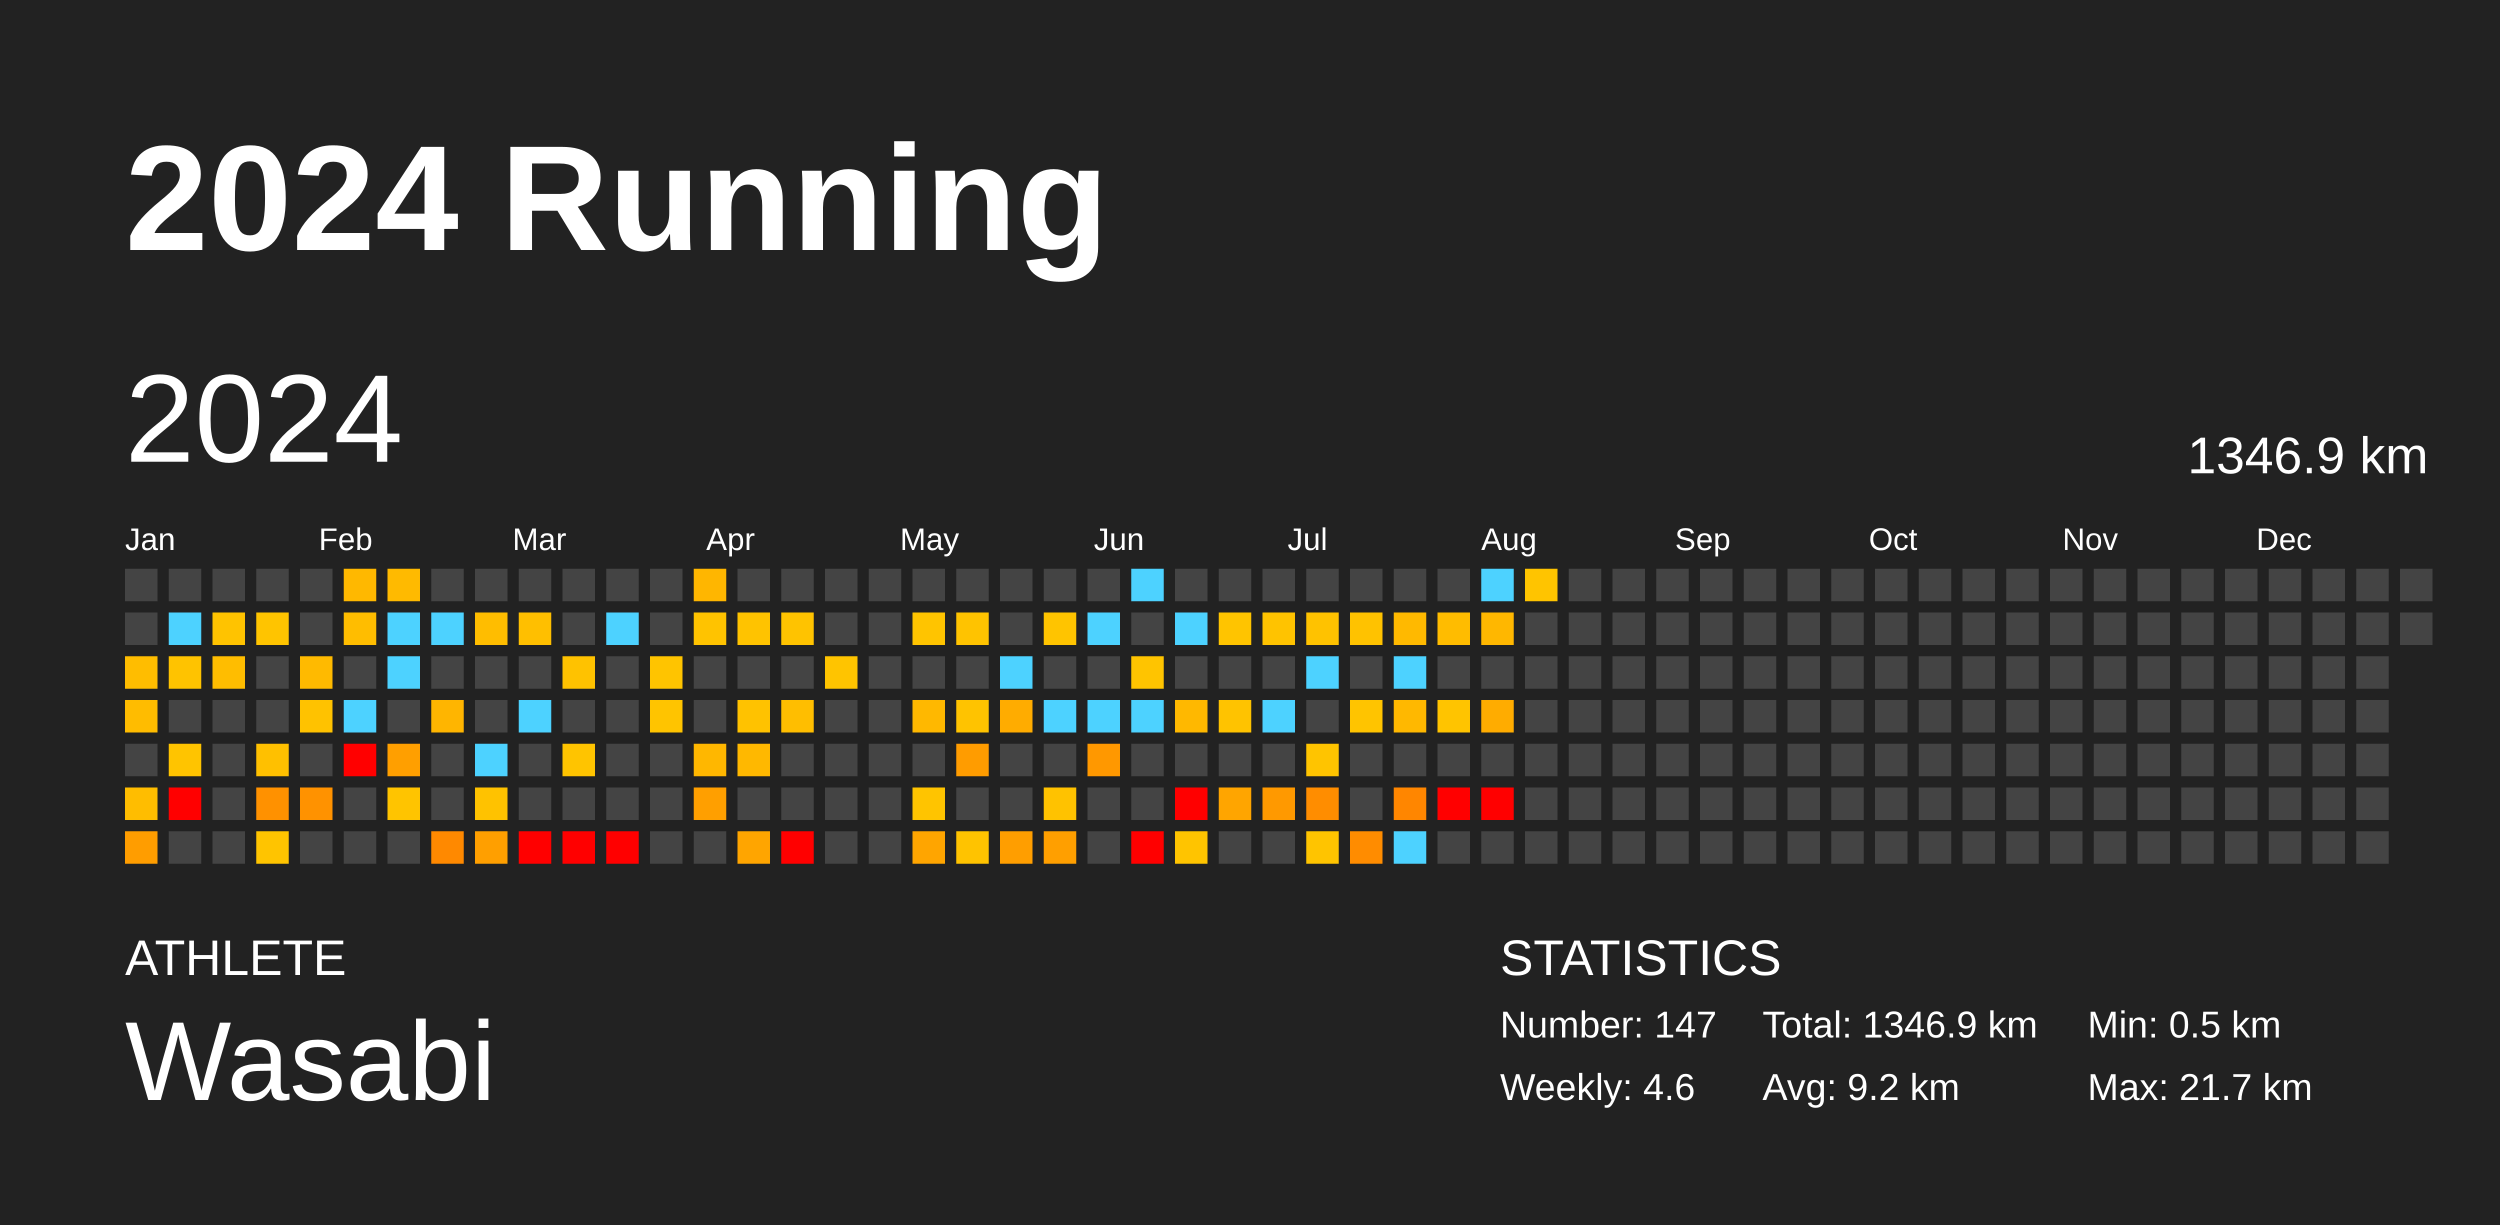
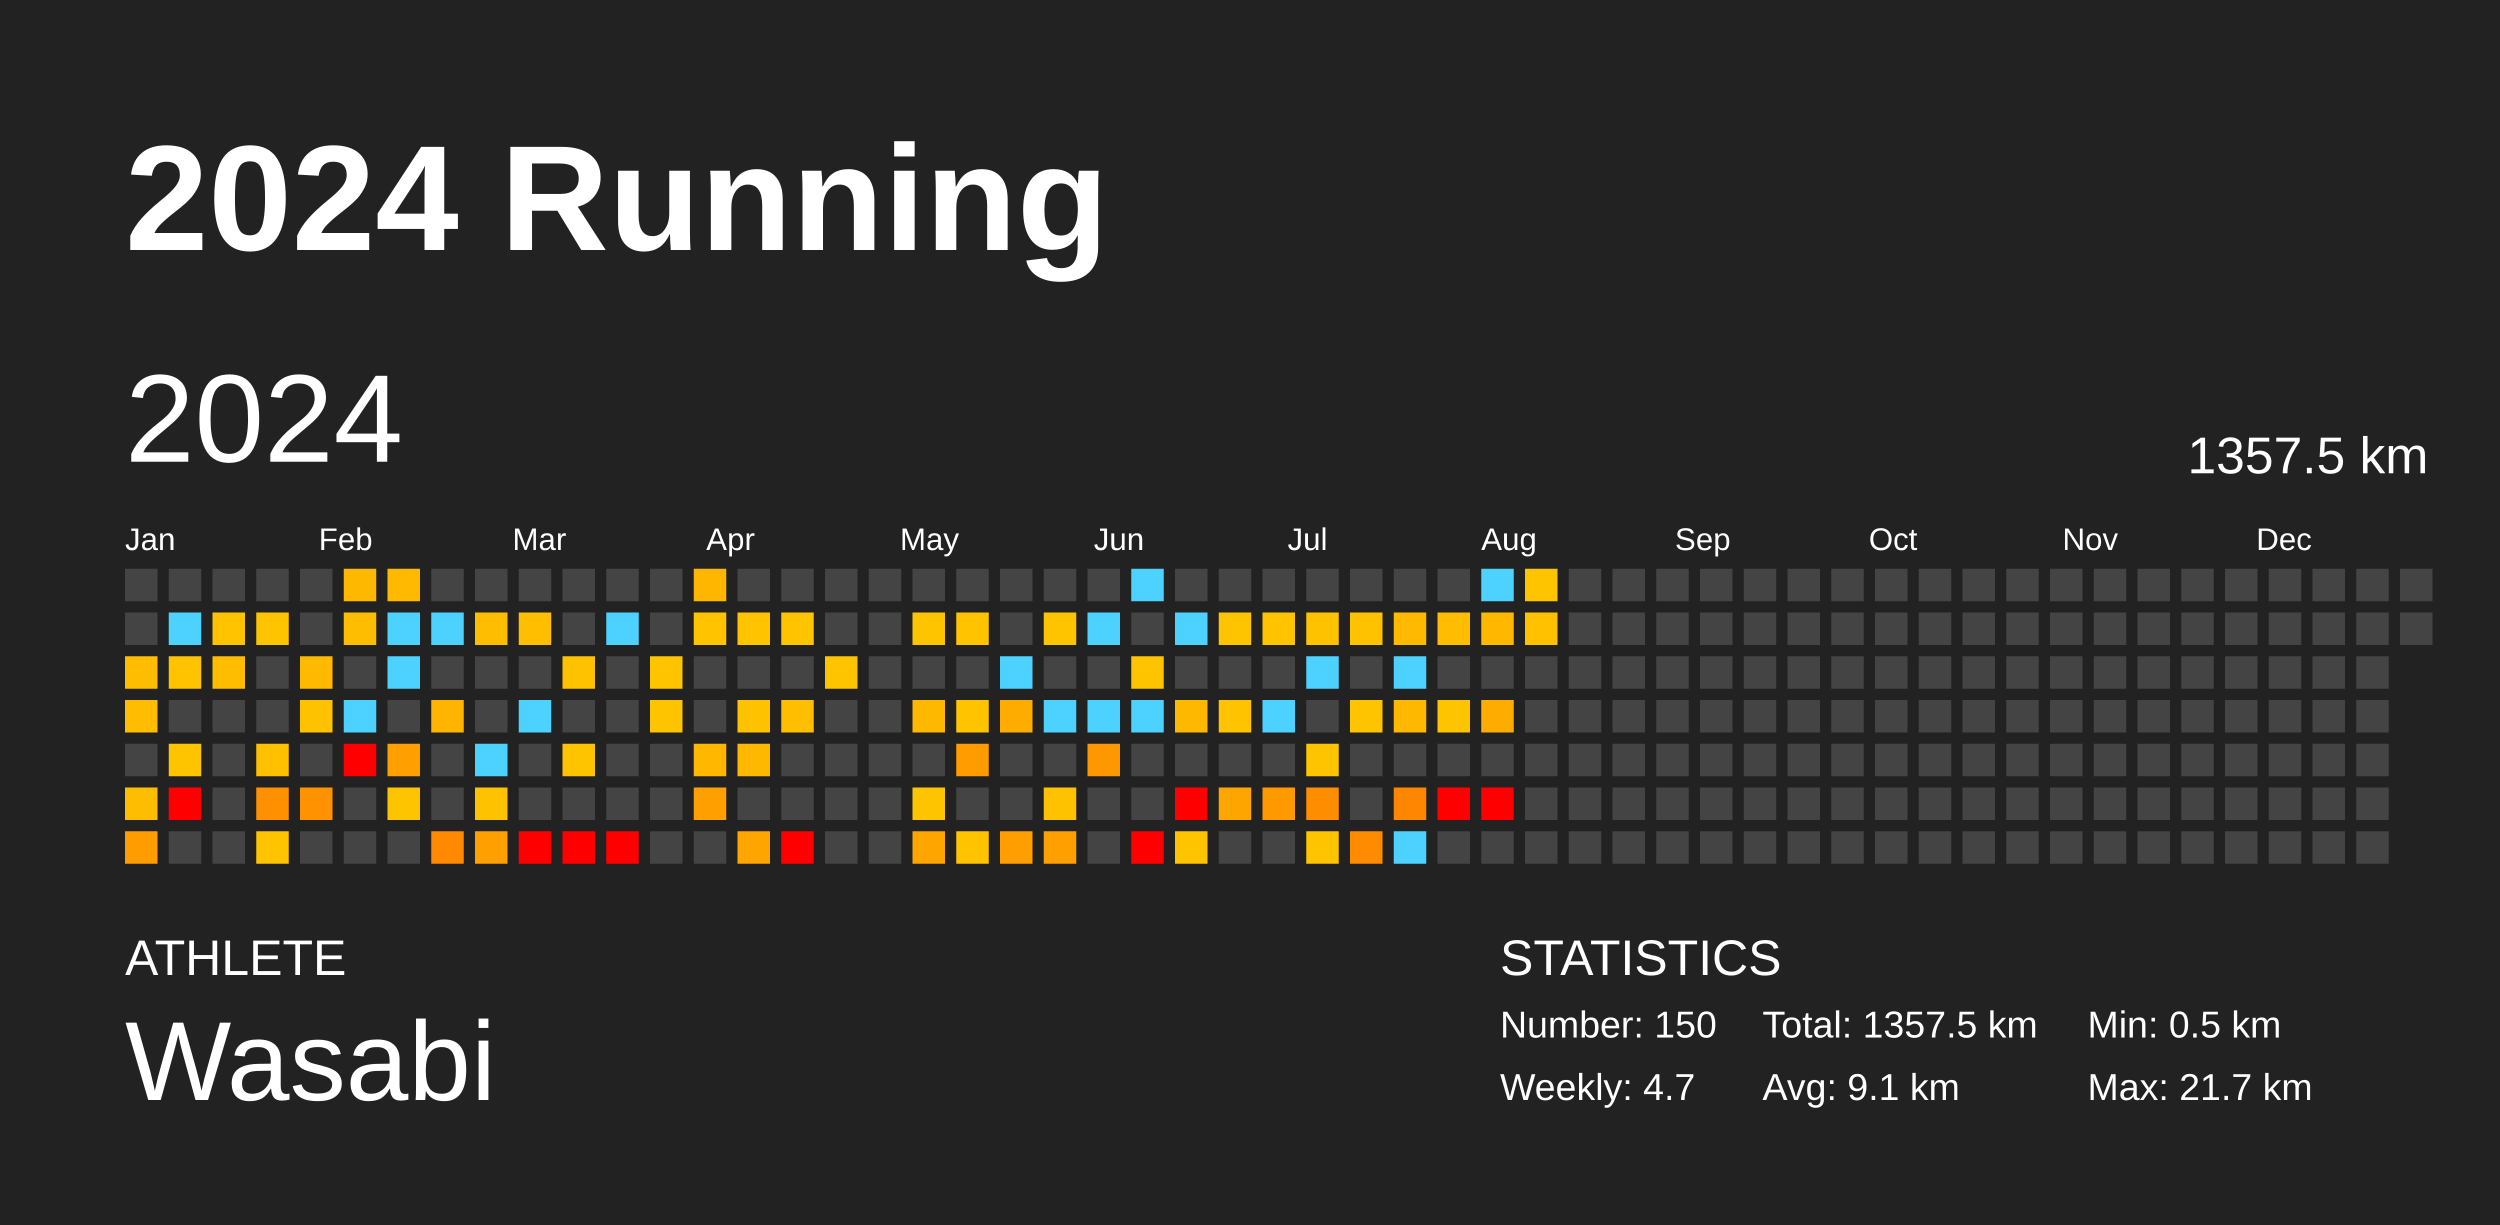
<svg xmlns="http://www.w3.org/2000/svg" baseProfile="full" height="98mm" version="1.1" viewBox="0,0,200,98" width="200mm">
  <defs />
  <rect fill="#222222" height="98" width="200" x="0" y="0" />
  <text fill="#FFFFFF" style="font-size:12px; font-family:Arial; font-weight:bold;" x="10" y="20">2024 Running</text>
  <text fill="#FFFFFF" style="font-size:4px; font-family:Arial" x="10" y="78">ATHLETE</text>
  <text fill="#FFFFFF" style="font-size:9px; font-family:Arial" x="10" y="88">Wasabi</text>
  <text fill="#FFFFFF" style="font-size:4px; font-family:Arial" x="120" y="78">STATISTICS</text>
-   <text fill="#FFFFFF" style="font-size:3px; font-family:Arial" x="120" y="83">Number: 147</text>
-   <text fill="#FFFFFF" style="font-size:3px; font-family:Arial" x="120" y="88">Weekly: 4.6</text>
-   <text fill="#FFFFFF" style="font-size:3px; font-family:Arial" x="141" y="83">Total: 1346.9 km</text>
-   <text fill="#FFFFFF" style="font-size:3px; font-family:Arial" x="141" y="88">Avg: 9.2 km</text>
+   <text fill="#FFFFFF" style="font-size:3px; font-family:Arial" x="120" y="83">Number: 150</text>
+   <text fill="#FFFFFF" style="font-size:3px; font-family:Arial" x="120" y="88">Weekly: 4.7</text>
+   <text fill="#FFFFFF" style="font-size:3px; font-family:Arial" x="141" y="83">Total: 1357.5 km</text>
+   <text fill="#FFFFFF" style="font-size:3px; font-family:Arial" x="141" y="88">Avg: 9.1 km</text>
  <text fill="#FFFFFF" style="font-size:3px; font-family:Arial" x="167" y="83">Min: 0.5 km</text>
  <text fill="#FFFFFF" style="font-size:3px; font-family:Arial" x="167" y="88">Max: 21.7 km</text>
  <text dominant-baseline="hanging" fill="#FFFFFF" style="font-size:10.0px; font-family:Arial;" x="10" y="30">2024</text>
-   <text dominant-baseline="hanging" fill="#FFFFFF" style="font-size:4.125px; font-family:Arial;" x="175" y="35">1346.9 km</text>
+   <text dominant-baseline="hanging" fill="#FFFFFF" style="font-size:4.125px; font-family:Arial;" x="175" y="35">1357.5 km</text>
  <text fill="#FFFFFF" style="font-size:2.5px; font-family:Arial" x="10.0" y="44">Jan</text>
  <text fill="#FFFFFF" style="font-size:2.5px; font-family:Arial" x="25.5" y="44">Feb</text>
  <text fill="#FFFFFF" style="font-size:2.5px; font-family:Arial" x="41.0" y="44">Mar</text>
  <text fill="#FFFFFF" style="font-size:2.5px; font-family:Arial" x="56.5" y="44">Apr</text>
  <text fill="#FFFFFF" style="font-size:2.5px; font-family:Arial" x="72.0" y="44">May</text>
  <text fill="#FFFFFF" style="font-size:2.5px; font-family:Arial" x="87.5" y="44">Jun</text>
  <text fill="#FFFFFF" style="font-size:2.5px; font-family:Arial" x="103.0" y="44">Jul</text>
  <text fill="#FFFFFF" style="font-size:2.5px; font-family:Arial" x="118.5" y="44">Aug</text>
  <text fill="#FFFFFF" style="font-size:2.5px; font-family:Arial" x="134.0" y="44">Sep</text>
  <text fill="#FFFFFF" style="font-size:2.5px; font-family:Arial" x="149.5" y="44">Oct</text>
  <text fill="#FFFFFF" style="font-size:2.5px; font-family:Arial" x="165.0" y="44">Nov</text>
  <text fill="#FFFFFF" style="font-size:2.5px; font-family:Arial" x="180.5" y="44">Dec</text>
  <rect fill="#444444" height="2.6" width="2.6" x="10.0" y="45.5" />
  <rect fill="#444444" height="2.6" width="2.6" x="10.0" y="49.0" />
  <rect fill="#ffbd00" height="2.6" width="2.6" x="10.0" y="52.5" />
  <rect fill="#ffbc00" height="2.6" width="2.6" x="10.0" y="56.0" />
  <rect fill="#444444" height="2.6" width="2.6" x="10.0" y="59.5" />
  <rect fill="#ffbd00" height="2.6" width="2.6" x="10.0" y="63.0" />
  <rect fill="#ff9d00" height="2.6" width="2.6" x="10.0" y="66.5" />
  <rect fill="#444444" height="2.6" width="2.6" x="13.5" y="45.5" />
  <rect fill="#4dd2ff" height="2.6" width="2.6" x="13.5" y="49.0" />
  <rect fill="#ffc300" height="2.6" width="2.6" x="13.5" y="52.5" />
  <rect fill="#444444" height="2.6" width="2.6" x="13.5" y="56.0" />
  <rect fill="#ffc400" height="2.6" width="2.6" x="13.5" y="59.5" />
  <rect fill="red" height="2.6" width="2.6" x="13.5" y="63.0" />
  <rect fill="#444444" height="2.6" width="2.6" x="13.5" y="66.5" />
  <rect fill="#444444" height="2.6" width="2.6" x="17.0" y="45.5" />
  <rect fill="#ffc300" height="2.6" width="2.6" x="17.0" y="49.0" />
  <rect fill="#ffbd00" height="2.6" width="2.6" x="17.0" y="52.5" />
  <rect fill="#444444" height="2.6" width="2.6" x="17.0" y="56.0" />
  <rect fill="#444444" height="2.6" width="2.6" x="17.0" y="59.5" />
  <rect fill="#444444" height="2.6" width="2.6" x="17.0" y="63.0" />
  <rect fill="#444444" height="2.6" width="2.6" x="17.0" y="66.5" />
  <rect fill="#444444" height="2.6" width="2.6" x="20.5" y="45.5" />
  <rect fill="#ffc400" height="2.6" width="2.6" x="20.5" y="49.0" />
  <rect fill="#444444" height="2.6" width="2.6" x="20.5" y="52.5" />
  <rect fill="#444444" height="2.6" width="2.6" x="20.5" y="56.0" />
  <rect fill="#ffc000" height="2.6" width="2.6" x="20.5" y="59.5" />
  <rect fill="#ff9100" height="2.6" width="2.6" x="20.5" y="63.0" />
  <rect fill="#ffc400" height="2.6" width="2.6" x="20.5" y="66.5" />
  <rect fill="#444444" height="2.6" width="2.6" x="24.0" y="45.5" />
  <rect fill="#444444" height="2.6" width="2.6" x="24.0" y="49.0" />
  <rect fill="#ffba00" height="2.6" width="2.6" x="24.0" y="52.5" />
  <rect fill="#ffc200" height="2.6" width="2.6" x="24.0" y="56.0" />
  <rect fill="#444444" height="2.6" width="2.6" x="24.0" y="59.5" />
  <rect fill="#ff9200" height="2.6" width="2.6" x="24.0" y="63.0" />
  <rect fill="#444444" height="2.6" width="2.6" x="24.0" y="66.5" />
  <rect fill="#ffb800" height="2.6" width="2.6" x="27.5" y="45.5" />
  <rect fill="#ffbd00" height="2.6" width="2.6" x="27.5" y="49.0" />
  <rect fill="#444444" height="2.6" width="2.6" x="27.5" y="52.5" />
  <rect fill="#4dd2ff" height="2.6" width="2.6" x="27.5" y="56.0" />
  <rect fill="red" height="2.6" width="2.6" x="27.5" y="59.5" />
  <rect fill="#444444" height="2.6" width="2.6" x="27.5" y="63.0" />
  <rect fill="#444444" height="2.6" width="2.6" x="27.5" y="66.5" />
  <rect fill="#ffba00" height="2.6" width="2.6" x="31.0" y="45.5" />
  <rect fill="#4dd2ff" height="2.6" width="2.6" x="31.0" y="49.0" />
  <rect fill="#4dd2ff" height="2.6" width="2.6" x="31.0" y="52.5" />
  <rect fill="#444444" height="2.6" width="2.6" x="31.0" y="56.0" />
  <rect fill="#ff9f00" height="2.6" width="2.6" x="31.0" y="59.5" />
  <rect fill="#ffc400" height="2.6" width="2.6" x="31.0" y="63.0" />
  <rect fill="#444444" height="2.6" width="2.6" x="31.0" y="66.5" />
  <rect fill="#444444" height="2.6" width="2.6" x="34.5" y="45.5" />
  <rect fill="#4dd2ff" height="2.6" width="2.6" x="34.5" y="49.0" />
  <rect fill="#444444" height="2.6" width="2.6" x="34.5" y="52.5" />
  <rect fill="#ffb500" height="2.6" width="2.6" x="34.5" y="56.0" />
  <rect fill="#444444" height="2.6" width="2.6" x="34.5" y="59.5" />
  <rect fill="#444444" height="2.6" width="2.6" x="34.5" y="63.0" />
  <rect fill="#ff8900" height="2.6" width="2.6" x="34.5" y="66.5" />
  <rect fill="#444444" height="2.6" width="2.6" x="38.0" y="45.5" />
  <rect fill="#ffbd00" height="2.6" width="2.6" x="38.0" y="49.0" />
  <rect fill="#444444" height="2.6" width="2.6" x="38.0" y="52.5" />
  <rect fill="#444444" height="2.6" width="2.6" x="38.0" y="56.0" />
  <rect fill="#4dd2ff" height="2.6" width="2.6" x="38.0" y="59.5" />
  <rect fill="#ffc200" height="2.6" width="2.6" x="38.0" y="63.0" />
  <rect fill="#ff9f00" height="2.6" width="2.6" x="38.0" y="66.5" />
  <rect fill="#444444" height="2.6" width="2.6" x="41.5" y="45.5" />
  <rect fill="#ffbf00" height="2.6" width="2.6" x="41.5" y="49.0" />
  <rect fill="#444444" height="2.6" width="2.6" x="41.5" y="52.5" />
  <rect fill="#4dd2ff" height="2.6" width="2.6" x="41.5" y="56.0" />
  <rect fill="#444444" height="2.6" width="2.6" x="41.5" y="59.5" />
  <rect fill="#444444" height="2.6" width="2.6" x="41.5" y="63.0" />
  <rect fill="red" height="2.6" width="2.6" x="41.5" y="66.5" />
  <rect fill="#444444" height="2.6" width="2.6" x="45.0" y="45.5" />
  <rect fill="#444444" height="2.6" width="2.6" x="45.0" y="49.0" />
  <rect fill="#ffc200" height="2.6" width="2.6" x="45.0" y="52.5" />
  <rect fill="#444444" height="2.6" width="2.6" x="45.0" y="56.0" />
  <rect fill="#ffc400" height="2.6" width="2.6" x="45.0" y="59.5" />
  <rect fill="#444444" height="2.6" width="2.6" x="45.0" y="63.0" />
  <rect fill="red" height="2.6" width="2.6" x="45.0" y="66.5" />
  <rect fill="#444444" height="2.6" width="2.6" x="48.5" y="45.5" />
  <rect fill="#4dd2ff" height="2.6" width="2.6" x="48.5" y="49.0" />
  <rect fill="#444444" height="2.6" width="2.6" x="48.5" y="52.5" />
  <rect fill="#444444" height="2.6" width="2.6" x="48.5" y="56.0" />
  <rect fill="#444444" height="2.6" width="2.6" x="48.5" y="59.5" />
  <rect fill="#444444" height="2.6" width="2.6" x="48.5" y="63.0" />
  <rect fill="red" height="2.6" width="2.6" x="48.5" y="66.5" />
  <rect fill="#444444" height="2.6" width="2.6" x="52.0" y="45.5" />
  <rect fill="#444444" height="2.6" width="2.6" x="52.0" y="49.0" />
  <rect fill="#ffc400" height="2.6" width="2.6" x="52.0" y="52.5" />
  <rect fill="#ffc400" height="2.6" width="2.6" x="52.0" y="56.0" />
  <rect fill="#444444" height="2.6" width="2.6" x="52.0" y="59.5" />
  <rect fill="#444444" height="2.6" width="2.6" x="52.0" y="63.0" />
  <rect fill="#444444" height="2.6" width="2.6" x="52.0" y="66.5" />
  <rect fill="#ffb600" height="2.6" width="2.6" x="55.5" y="45.5" />
  <rect fill="#ffc300" height="2.6" width="2.6" x="55.5" y="49.0" />
  <rect fill="#444444" height="2.6" width="2.6" x="55.5" y="52.5" />
  <rect fill="#444444" height="2.6" width="2.6" x="55.5" y="56.0" />
  <rect fill="#ffb700" height="2.6" width="2.6" x="55.5" y="59.5" />
  <rect fill="#ff9f00" height="2.6" width="2.6" x="55.5" y="63.0" />
  <rect fill="#444444" height="2.6" width="2.6" x="55.5" y="66.5" />
  <rect fill="#444444" height="2.6" width="2.6" x="59.0" y="45.5" />
  <rect fill="#ffc300" height="2.6" width="2.6" x="59.0" y="49.0" />
  <rect fill="#444444" height="2.6" width="2.6" x="59.0" y="52.5" />
  <rect fill="#ffc200" height="2.6" width="2.6" x="59.0" y="56.0" />
  <rect fill="#ffb800" height="2.6" width="2.6" x="59.0" y="59.5" />
  <rect fill="#444444" height="2.6" width="2.6" x="59.0" y="63.0" />
  <rect fill="#ffa500" height="2.6" width="2.6" x="59.0" y="66.5" />
  <rect fill="#444444" height="2.6" width="2.6" x="62.5" y="45.5" />
  <rect fill="#ffc300" height="2.6" width="2.6" x="62.5" y="49.0" />
  <rect fill="#444444" height="2.6" width="2.6" x="62.5" y="52.5" />
  <rect fill="#ffbe00" height="2.6" width="2.6" x="62.5" y="56.0" />
  <rect fill="#444444" height="2.6" width="2.6" x="62.5" y="59.5" />
  <rect fill="#444444" height="2.6" width="2.6" x="62.5" y="63.0" />
  <rect fill="red" height="2.6" width="2.6" x="62.5" y="66.5" />
  <rect fill="#444444" height="2.6" width="2.6" x="66.0" y="45.5" />
  <rect fill="#444444" height="2.6" width="2.6" x="66.0" y="49.0" />
  <rect fill="#ffc400" height="2.6" width="2.6" x="66.0" y="52.5" />
  <rect fill="#444444" height="2.6" width="2.6" x="66.0" y="56.0" />
  <rect fill="#444444" height="2.6" width="2.6" x="66.0" y="59.5" />
  <rect fill="#444444" height="2.6" width="2.6" x="66.0" y="63.0" />
  <rect fill="#444444" height="2.6" width="2.6" x="66.0" y="66.5" />
  <rect fill="#444444" height="2.6" width="2.6" x="69.5" y="45.5" />
  <rect fill="#444444" height="2.6" width="2.6" x="69.5" y="49.0" />
  <rect fill="#444444" height="2.6" width="2.6" x="69.5" y="52.5" />
  <rect fill="#444444" height="2.6" width="2.6" x="69.5" y="56.0" />
  <rect fill="#444444" height="2.6" width="2.6" x="69.5" y="59.5" />
  <rect fill="#444444" height="2.6" width="2.6" x="69.5" y="63.0" />
  <rect fill="#444444" height="2.6" width="2.6" x="69.5" y="66.5" />
  <rect fill="#444444" height="2.6" width="2.6" x="73.0" y="45.5" />
  <rect fill="#ffc400" height="2.6" width="2.6" x="73.0" y="49.0" />
  <rect fill="#444444" height="2.6" width="2.6" x="73.0" y="52.5" />
  <rect fill="#ffb800" height="2.6" width="2.6" x="73.0" y="56.0" />
  <rect fill="#444444" height="2.6" width="2.6" x="73.0" y="59.5" />
  <rect fill="#ffc400" height="2.6" width="2.6" x="73.0" y="63.0" />
  <rect fill="#ffa500" height="2.6" width="2.6" x="73.0" y="66.5" />
  <rect fill="#444444" height="2.6" width="2.6" x="76.5" y="45.5" />
  <rect fill="#ffc300" height="2.6" width="2.6" x="76.5" y="49.0" />
  <rect fill="#444444" height="2.6" width="2.6" x="76.5" y="52.5" />
  <rect fill="#ffc300" height="2.6" width="2.6" x="76.5" y="56.0" />
  <rect fill="#ff9c00" height="2.6" width="2.6" x="76.5" y="59.5" />
  <rect fill="#444444" height="2.6" width="2.6" x="76.5" y="63.0" />
  <rect fill="#ffc300" height="2.6" width="2.6" x="76.5" y="66.5" />
  <rect fill="#444444" height="2.6" width="2.6" x="80.0" y="45.5" />
  <rect fill="#444444" height="2.6" width="2.6" x="80.0" y="49.0" />
  <rect fill="#4dd2ff" height="2.6" width="2.6" x="80.0" y="52.5" />
  <rect fill="#ffac00" height="2.6" width="2.6" x="80.0" y="56.0" />
  <rect fill="#444444" height="2.6" width="2.6" x="80.0" y="59.5" />
  <rect fill="#444444" height="2.6" width="2.6" x="80.0" y="63.0" />
  <rect fill="#ff9e00" height="2.6" width="2.6" x="80.0" y="66.5" />
  <rect fill="#444444" height="2.6" width="2.6" x="83.5" y="45.5" />
  <rect fill="#ffc400" height="2.6" width="2.6" x="83.5" y="49.0" />
  <rect fill="#444444" height="2.6" width="2.6" x="83.5" y="52.5" />
  <rect fill="#4dd2ff" height="2.6" width="2.6" x="83.5" y="56.0" />
  <rect fill="#444444" height="2.6" width="2.6" x="83.5" y="59.5" />
  <rect fill="#ffc200" height="2.6" width="2.6" x="83.5" y="63.0" />
  <rect fill="#ff9f00" height="2.6" width="2.6" x="83.5" y="66.5" />
  <rect fill="#444444" height="2.6" width="2.6" x="87.0" y="45.5" />
  <rect fill="#4dd2ff" height="2.6" width="2.6" x="87.0" y="49.0" />
  <rect fill="#444444" height="2.6" width="2.6" x="87.0" y="52.5" />
  <rect fill="#4dd2ff" height="2.6" width="2.6" x="87.0" y="56.0" />
  <rect fill="#ff9800" height="2.6" width="2.6" x="87.0" y="59.5" />
  <rect fill="#444444" height="2.6" width="2.6" x="87.0" y="63.0" />
  <rect fill="#444444" height="2.6" width="2.6" x="87.0" y="66.5" />
  <rect fill="#4dd2ff" height="2.6" width="2.6" x="90.5" y="45.5" />
  <rect fill="#444444" height="2.6" width="2.6" x="90.5" y="49.0" />
  <rect fill="#ffc400" height="2.6" width="2.6" x="90.5" y="52.5" />
  <rect fill="#4dd2ff" height="2.6" width="2.6" x="90.5" y="56.0" />
  <rect fill="#444444" height="2.6" width="2.6" x="90.5" y="59.5" />
  <rect fill="#444444" height="2.6" width="2.6" x="90.5" y="63.0" />
  <rect fill="red" height="2.6" width="2.6" x="90.5" y="66.5" />
  <rect fill="#444444" height="2.6" width="2.6" x="94.0" y="45.5" />
  <rect fill="#4dd2ff" height="2.6" width="2.6" x="94.0" y="49.0" />
  <rect fill="#444444" height="2.6" width="2.6" x="94.0" y="52.5" />
  <rect fill="#ffb800" height="2.6" width="2.6" x="94.0" y="56.0" />
  <rect fill="#444444" height="2.6" width="2.6" x="94.0" y="59.5" />
  <rect fill="red" height="2.6" width="2.6" x="94.0" y="63.0" />
  <rect fill="#ffc400" height="2.6" width="2.6" x="94.0" y="66.5" />
  <rect fill="#444444" height="2.6" width="2.6" x="97.5" y="45.5" />
  <rect fill="#ffc400" height="2.6" width="2.6" x="97.5" y="49.0" />
  <rect fill="#444444" height="2.6" width="2.6" x="97.5" y="52.5" />
  <rect fill="#ffc300" height="2.6" width="2.6" x="97.5" y="56.0" />
  <rect fill="#444444" height="2.6" width="2.6" x="97.5" y="59.5" />
  <rect fill="#ffa500" height="2.6" width="2.6" x="97.5" y="63.0" />
  <rect fill="#444444" height="2.6" width="2.6" x="97.5" y="66.5" />
  <rect fill="#444444" height="2.6" width="2.6" x="101.0" y="45.5" />
  <rect fill="#ffc300" height="2.6" width="2.6" x="101.0" y="49.0" />
  <rect fill="#444444" height="2.6" width="2.6" x="101.0" y="52.5" />
  <rect fill="#4dd2ff" height="2.6" width="2.6" x="101.0" y="56.0" />
  <rect fill="#444444" height="2.6" width="2.6" x="101.0" y="59.5" />
  <rect fill="#ff9900" height="2.6" width="2.6" x="101.0" y="63.0" />
  <rect fill="#444444" height="2.6" width="2.6" x="101.0" y="66.5" />
  <rect fill="#444444" height="2.6" width="2.6" x="104.5" y="45.5" />
  <rect fill="#ffc200" height="2.6" width="2.6" x="104.5" y="49.0" />
  <rect fill="#4dd2ff" height="2.6" width="2.6" x="104.5" y="52.5" />
  <rect fill="#444444" height="2.6" width="2.6" x="104.5" y="56.0" />
  <rect fill="#ffc400" height="2.6" width="2.6" x="104.5" y="59.5" />
  <rect fill="#ff8d00" height="2.6" width="2.6" x="104.5" y="63.0" />
  <rect fill="#ffc400" height="2.6" width="2.6" x="104.5" y="66.5" />
  <rect fill="#444444" height="2.6" width="2.6" x="108.0" y="45.5" />
  <rect fill="#ffc200" height="2.6" width="2.6" x="108.0" y="49.0" />
  <rect fill="#444444" height="2.6" width="2.6" x="108.0" y="52.5" />
  <rect fill="#ffc400" height="2.6" width="2.6" x="108.0" y="56.0" />
  <rect fill="#444444" height="2.6" width="2.6" x="108.0" y="59.5" />
  <rect fill="#444444" height="2.6" width="2.6" x="108.0" y="63.0" />
  <rect fill="#ff8c00" height="2.6" width="2.6" x="108.0" y="66.5" />
  <rect fill="#444444" height="2.6" width="2.6" x="111.5" y="45.5" />
  <rect fill="#ffb900" height="2.6" width="2.6" x="111.5" y="49.0" />
  <rect fill="#4dd2ff" height="2.6" width="2.6" x="111.5" y="52.5" />
  <rect fill="#ffb800" height="2.6" width="2.6" x="111.5" y="56.0" />
  <rect fill="#444444" height="2.6" width="2.6" x="111.5" y="59.5" />
  <rect fill="#ff8600" height="2.6" width="2.6" x="111.5" y="63.0" />
  <rect fill="#4dd2ff" height="2.6" width="2.6" x="111.5" y="66.5" />
  <rect fill="#444444" height="2.6" width="2.6" x="115.0" y="45.5" />
  <rect fill="#ffbc00" height="2.6" width="2.6" x="115.0" y="49.0" />
  <rect fill="#444444" height="2.6" width="2.6" x="115.0" y="52.5" />
  <rect fill="#ffc400" height="2.6" width="2.6" x="115.0" y="56.0" />
  <rect fill="#444444" height="2.6" width="2.6" x="115.0" y="59.5" />
  <rect fill="red" height="2.6" width="2.6" x="115.0" y="63.0" />
  <rect fill="#444444" height="2.6" width="2.6" x="115.0" y="66.5" />
  <rect fill="#4dd2ff" height="2.6" width="2.6" x="118.5" y="45.5" />
  <rect fill="#ffb700" height="2.6" width="2.6" x="118.5" y="49.0" />
  <rect fill="#444444" height="2.6" width="2.6" x="118.5" y="52.5" />
  <rect fill="#ffac00" height="2.6" width="2.6" x="118.5" y="56.0" />
  <rect fill="#444444" height="2.6" width="2.6" x="118.5" y="59.5" />
  <rect fill="red" height="2.6" width="2.6" x="118.5" y="63.0" />
  <rect fill="#444444" height="2.6" width="2.6" x="118.5" y="66.5" />
  <rect fill="#ffc400" height="2.6" width="2.6" x="122.0" y="45.5" />
-   <rect fill="#444444" height="2.6" width="2.6" x="122.0" y="49.0" />
+   <rect fill="#ffc100" height="2.6" width="2.6" x="122.0" y="49.0" />
  <rect fill="#444444" height="2.6" width="2.6" x="122.0" y="52.5" />
  <rect fill="#444444" height="2.6" width="2.6" x="122.0" y="56.0" />
  <rect fill="#444444" height="2.6" width="2.6" x="122.0" y="59.5" />
  <rect fill="#444444" height="2.6" width="2.6" x="122.0" y="63.0" />
  <rect fill="#444444" height="2.6" width="2.6" x="122.0" y="66.5" />
  <rect fill="#444444" height="2.6" width="2.6" x="125.5" y="45.5" />
  <rect fill="#444444" height="2.6" width="2.6" x="125.5" y="49.0" />
  <rect fill="#444444" height="2.6" width="2.6" x="125.5" y="52.5" />
  <rect fill="#444444" height="2.6" width="2.6" x="125.5" y="56.0" />
  <rect fill="#444444" height="2.6" width="2.6" x="125.5" y="59.5" />
  <rect fill="#444444" height="2.6" width="2.6" x="125.5" y="63.0" />
  <rect fill="#444444" height="2.6" width="2.6" x="125.5" y="66.5" />
  <rect fill="#444444" height="2.6" width="2.6" x="129.0" y="45.5" />
  <rect fill="#444444" height="2.6" width="2.6" x="129.0" y="49.0" />
  <rect fill="#444444" height="2.6" width="2.6" x="129.0" y="52.5" />
  <rect fill="#444444" height="2.6" width="2.6" x="129.0" y="56.0" />
  <rect fill="#444444" height="2.6" width="2.6" x="129.0" y="59.5" />
  <rect fill="#444444" height="2.6" width="2.6" x="129.0" y="63.0" />
  <rect fill="#444444" height="2.6" width="2.6" x="129.0" y="66.5" />
  <rect fill="#444444" height="2.6" width="2.6" x="132.5" y="45.5" />
  <rect fill="#444444" height="2.6" width="2.6" x="132.5" y="49.0" />
  <rect fill="#444444" height="2.6" width="2.6" x="132.5" y="52.5" />
  <rect fill="#444444" height="2.6" width="2.6" x="132.5" y="56.0" />
  <rect fill="#444444" height="2.6" width="2.6" x="132.5" y="59.5" />
  <rect fill="#444444" height="2.6" width="2.6" x="132.5" y="63.0" />
  <rect fill="#444444" height="2.6" width="2.6" x="132.5" y="66.5" />
  <rect fill="#444444" height="2.6" width="2.6" x="136.0" y="45.5" />
  <rect fill="#444444" height="2.6" width="2.6" x="136.0" y="49.0" />
  <rect fill="#444444" height="2.6" width="2.6" x="136.0" y="52.5" />
  <rect fill="#444444" height="2.6" width="2.6" x="136.0" y="56.0" />
  <rect fill="#444444" height="2.6" width="2.6" x="136.0" y="59.5" />
  <rect fill="#444444" height="2.6" width="2.6" x="136.0" y="63.0" />
  <rect fill="#444444" height="2.6" width="2.6" x="136.0" y="66.5" />
  <rect fill="#444444" height="2.6" width="2.6" x="139.5" y="45.5" />
  <rect fill="#444444" height="2.6" width="2.6" x="139.5" y="49.0" />
  <rect fill="#444444" height="2.6" width="2.6" x="139.5" y="52.5" />
  <rect fill="#444444" height="2.6" width="2.6" x="139.5" y="56.0" />
  <rect fill="#444444" height="2.6" width="2.6" x="139.5" y="59.5" />
  <rect fill="#444444" height="2.6" width="2.6" x="139.5" y="63.0" />
  <rect fill="#444444" height="2.6" width="2.6" x="139.5" y="66.5" />
  <rect fill="#444444" height="2.6" width="2.6" x="143.0" y="45.5" />
  <rect fill="#444444" height="2.6" width="2.6" x="143.0" y="49.0" />
  <rect fill="#444444" height="2.6" width="2.6" x="143.0" y="52.5" />
  <rect fill="#444444" height="2.6" width="2.6" x="143.0" y="56.0" />
  <rect fill="#444444" height="2.6" width="2.6" x="143.0" y="59.5" />
  <rect fill="#444444" height="2.6" width="2.6" x="143.0" y="63.0" />
  <rect fill="#444444" height="2.6" width="2.6" x="143.0" y="66.5" />
  <rect fill="#444444" height="2.6" width="2.6" x="146.5" y="45.5" />
  <rect fill="#444444" height="2.6" width="2.6" x="146.5" y="49.0" />
  <rect fill="#444444" height="2.6" width="2.6" x="146.5" y="52.5" />
  <rect fill="#444444" height="2.6" width="2.6" x="146.5" y="56.0" />
  <rect fill="#444444" height="2.6" width="2.6" x="146.5" y="59.5" />
  <rect fill="#444444" height="2.6" width="2.6" x="146.5" y="63.0" />
  <rect fill="#444444" height="2.6" width="2.6" x="146.5" y="66.5" />
  <rect fill="#444444" height="2.6" width="2.6" x="150.0" y="45.5" />
  <rect fill="#444444" height="2.6" width="2.6" x="150.0" y="49.0" />
  <rect fill="#444444" height="2.6" width="2.6" x="150.0" y="52.5" />
  <rect fill="#444444" height="2.6" width="2.6" x="150.0" y="56.0" />
  <rect fill="#444444" height="2.6" width="2.6" x="150.0" y="59.5" />
  <rect fill="#444444" height="2.6" width="2.6" x="150.0" y="63.0" />
  <rect fill="#444444" height="2.6" width="2.6" x="150.0" y="66.5" />
  <rect fill="#444444" height="2.6" width="2.6" x="153.5" y="45.5" />
  <rect fill="#444444" height="2.6" width="2.6" x="153.5" y="49.0" />
  <rect fill="#444444" height="2.6" width="2.6" x="153.5" y="52.5" />
  <rect fill="#444444" height="2.6" width="2.6" x="153.5" y="56.0" />
  <rect fill="#444444" height="2.6" width="2.6" x="153.5" y="59.5" />
  <rect fill="#444444" height="2.6" width="2.6" x="153.5" y="63.0" />
  <rect fill="#444444" height="2.6" width="2.6" x="153.5" y="66.5" />
  <rect fill="#444444" height="2.6" width="2.6" x="157.0" y="45.5" />
  <rect fill="#444444" height="2.6" width="2.6" x="157.0" y="49.0" />
  <rect fill="#444444" height="2.6" width="2.6" x="157.0" y="52.5" />
  <rect fill="#444444" height="2.6" width="2.6" x="157.0" y="56.0" />
  <rect fill="#444444" height="2.6" width="2.6" x="157.0" y="59.5" />
  <rect fill="#444444" height="2.6" width="2.6" x="157.0" y="63.0" />
  <rect fill="#444444" height="2.6" width="2.6" x="157.0" y="66.5" />
  <rect fill="#444444" height="2.6" width="2.6" x="160.5" y="45.5" />
  <rect fill="#444444" height="2.6" width="2.6" x="160.5" y="49.0" />
  <rect fill="#444444" height="2.6" width="2.6" x="160.5" y="52.5" />
  <rect fill="#444444" height="2.6" width="2.6" x="160.5" y="56.0" />
  <rect fill="#444444" height="2.6" width="2.6" x="160.5" y="59.5" />
  <rect fill="#444444" height="2.6" width="2.6" x="160.5" y="63.0" />
  <rect fill="#444444" height="2.6" width="2.6" x="160.5" y="66.5" />
  <rect fill="#444444" height="2.6" width="2.6" x="164.0" y="45.5" />
  <rect fill="#444444" height="2.6" width="2.6" x="164.0" y="49.0" />
  <rect fill="#444444" height="2.6" width="2.6" x="164.0" y="52.5" />
  <rect fill="#444444" height="2.6" width="2.6" x="164.0" y="56.0" />
  <rect fill="#444444" height="2.6" width="2.6" x="164.0" y="59.5" />
  <rect fill="#444444" height="2.6" width="2.6" x="164.0" y="63.0" />
  <rect fill="#444444" height="2.6" width="2.6" x="164.0" y="66.5" />
  <rect fill="#444444" height="2.6" width="2.6" x="167.5" y="45.5" />
  <rect fill="#444444" height="2.6" width="2.6" x="167.5" y="49.0" />
  <rect fill="#444444" height="2.6" width="2.6" x="167.5" y="52.5" />
  <rect fill="#444444" height="2.6" width="2.6" x="167.5" y="56.0" />
  <rect fill="#444444" height="2.6" width="2.6" x="167.5" y="59.5" />
  <rect fill="#444444" height="2.6" width="2.6" x="167.5" y="63.0" />
  <rect fill="#444444" height="2.6" width="2.6" x="167.5" y="66.5" />
  <rect fill="#444444" height="2.6" width="2.6" x="171.0" y="45.5" />
  <rect fill="#444444" height="2.6" width="2.6" x="171.0" y="49.0" />
  <rect fill="#444444" height="2.6" width="2.6" x="171.0" y="52.5" />
  <rect fill="#444444" height="2.6" width="2.6" x="171.0" y="56.0" />
  <rect fill="#444444" height="2.6" width="2.6" x="171.0" y="59.5" />
  <rect fill="#444444" height="2.6" width="2.6" x="171.0" y="63.0" />
  <rect fill="#444444" height="2.6" width="2.6" x="171.0" y="66.5" />
  <rect fill="#444444" height="2.6" width="2.6" x="174.5" y="45.5" />
  <rect fill="#444444" height="2.6" width="2.6" x="174.5" y="49.0" />
  <rect fill="#444444" height="2.6" width="2.6" x="174.5" y="52.5" />
  <rect fill="#444444" height="2.6" width="2.6" x="174.5" y="56.0" />
  <rect fill="#444444" height="2.6" width="2.6" x="174.5" y="59.5" />
  <rect fill="#444444" height="2.6" width="2.6" x="174.5" y="63.0" />
  <rect fill="#444444" height="2.6" width="2.6" x="174.5" y="66.5" />
  <rect fill="#444444" height="2.6" width="2.6" x="178.0" y="45.5" />
  <rect fill="#444444" height="2.6" width="2.6" x="178.0" y="49.0" />
  <rect fill="#444444" height="2.6" width="2.6" x="178.0" y="52.5" />
  <rect fill="#444444" height="2.6" width="2.6" x="178.0" y="56.0" />
  <rect fill="#444444" height="2.6" width="2.6" x="178.0" y="59.5" />
  <rect fill="#444444" height="2.6" width="2.6" x="178.0" y="63.0" />
  <rect fill="#444444" height="2.6" width="2.6" x="178.0" y="66.5" />
  <rect fill="#444444" height="2.6" width="2.6" x="181.5" y="45.5" />
  <rect fill="#444444" height="2.6" width="2.6" x="181.5" y="49.0" />
  <rect fill="#444444" height="2.6" width="2.6" x="181.5" y="52.5" />
  <rect fill="#444444" height="2.6" width="2.6" x="181.5" y="56.0" />
  <rect fill="#444444" height="2.6" width="2.6" x="181.5" y="59.5" />
  <rect fill="#444444" height="2.6" width="2.6" x="181.5" y="63.0" />
  <rect fill="#444444" height="2.6" width="2.6" x="181.5" y="66.5" />
  <rect fill="#444444" height="2.6" width="2.6" x="185.0" y="45.5" />
  <rect fill="#444444" height="2.6" width="2.6" x="185.0" y="49.0" />
  <rect fill="#444444" height="2.6" width="2.6" x="185.0" y="52.5" />
  <rect fill="#444444" height="2.6" width="2.6" x="185.0" y="56.0" />
  <rect fill="#444444" height="2.6" width="2.6" x="185.0" y="59.5" />
  <rect fill="#444444" height="2.6" width="2.6" x="185.0" y="63.0" />
  <rect fill="#444444" height="2.6" width="2.6" x="185.0" y="66.5" />
  <rect fill="#444444" height="2.6" width="2.6" x="188.5" y="45.5" />
  <rect fill="#444444" height="2.6" width="2.6" x="188.5" y="49.0" />
  <rect fill="#444444" height="2.6" width="2.6" x="188.5" y="52.5" />
  <rect fill="#444444" height="2.6" width="2.6" x="188.5" y="56.0" />
  <rect fill="#444444" height="2.6" width="2.6" x="188.5" y="59.5" />
  <rect fill="#444444" height="2.6" width="2.6" x="188.5" y="63.0" />
  <rect fill="#444444" height="2.6" width="2.6" x="188.5" y="66.5" />
  <rect fill="#444444" height="2.6" width="2.6" x="192.0" y="45.5" />
  <rect fill="#444444" height="2.6" width="2.6" x="192.0" y="49.0" />
</svg>
